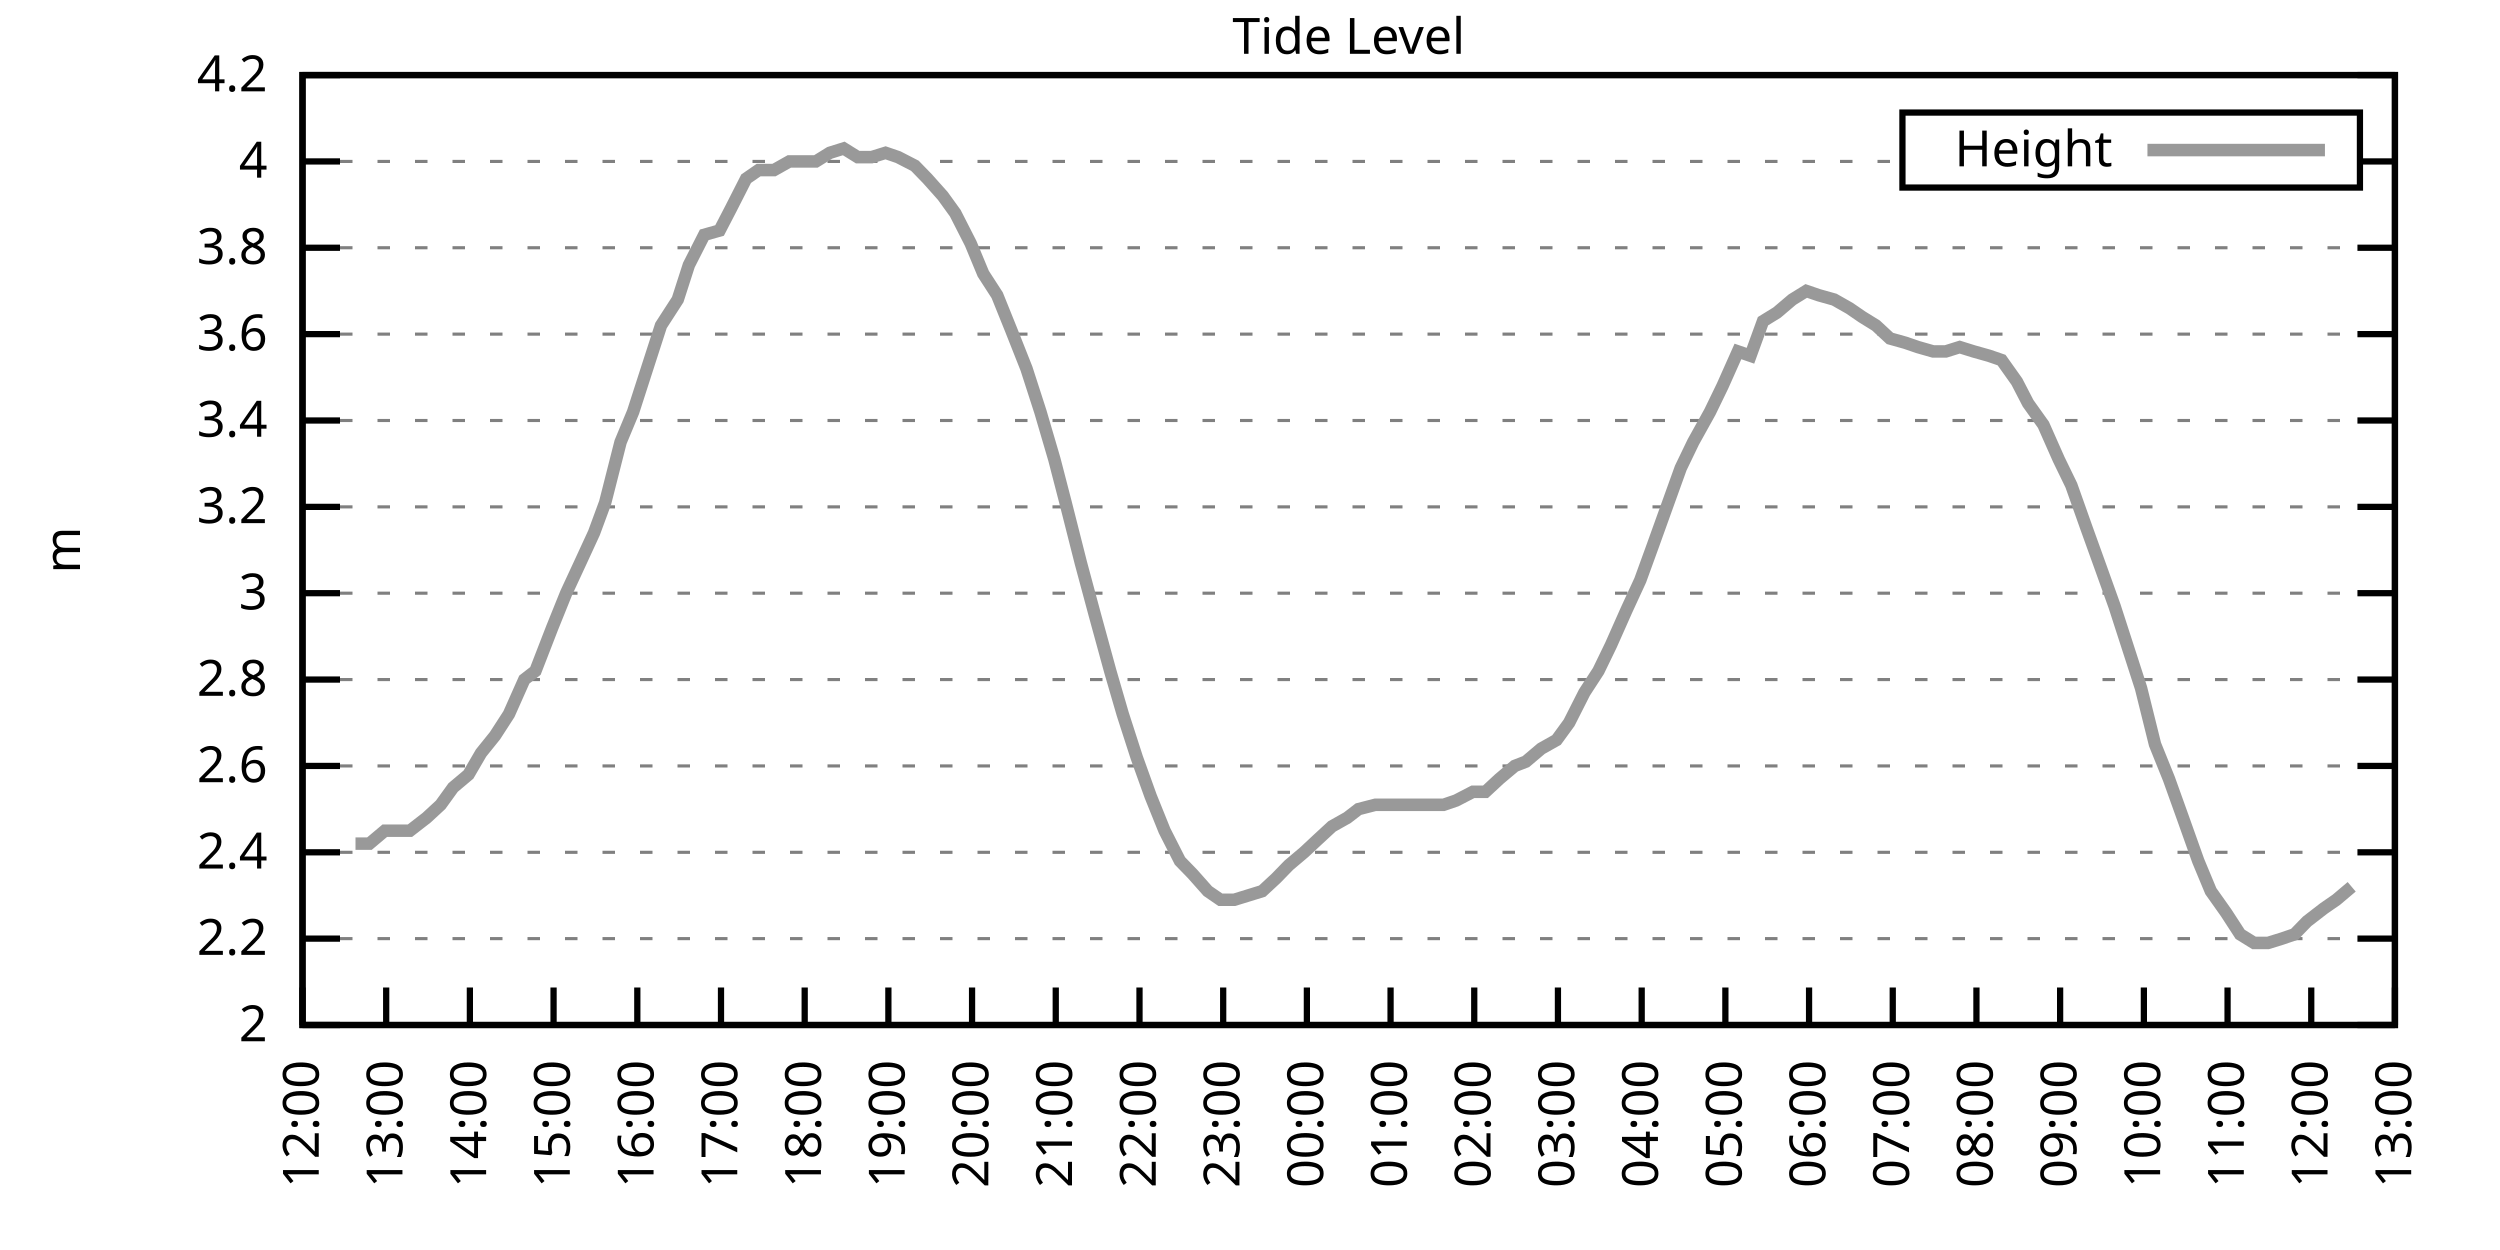
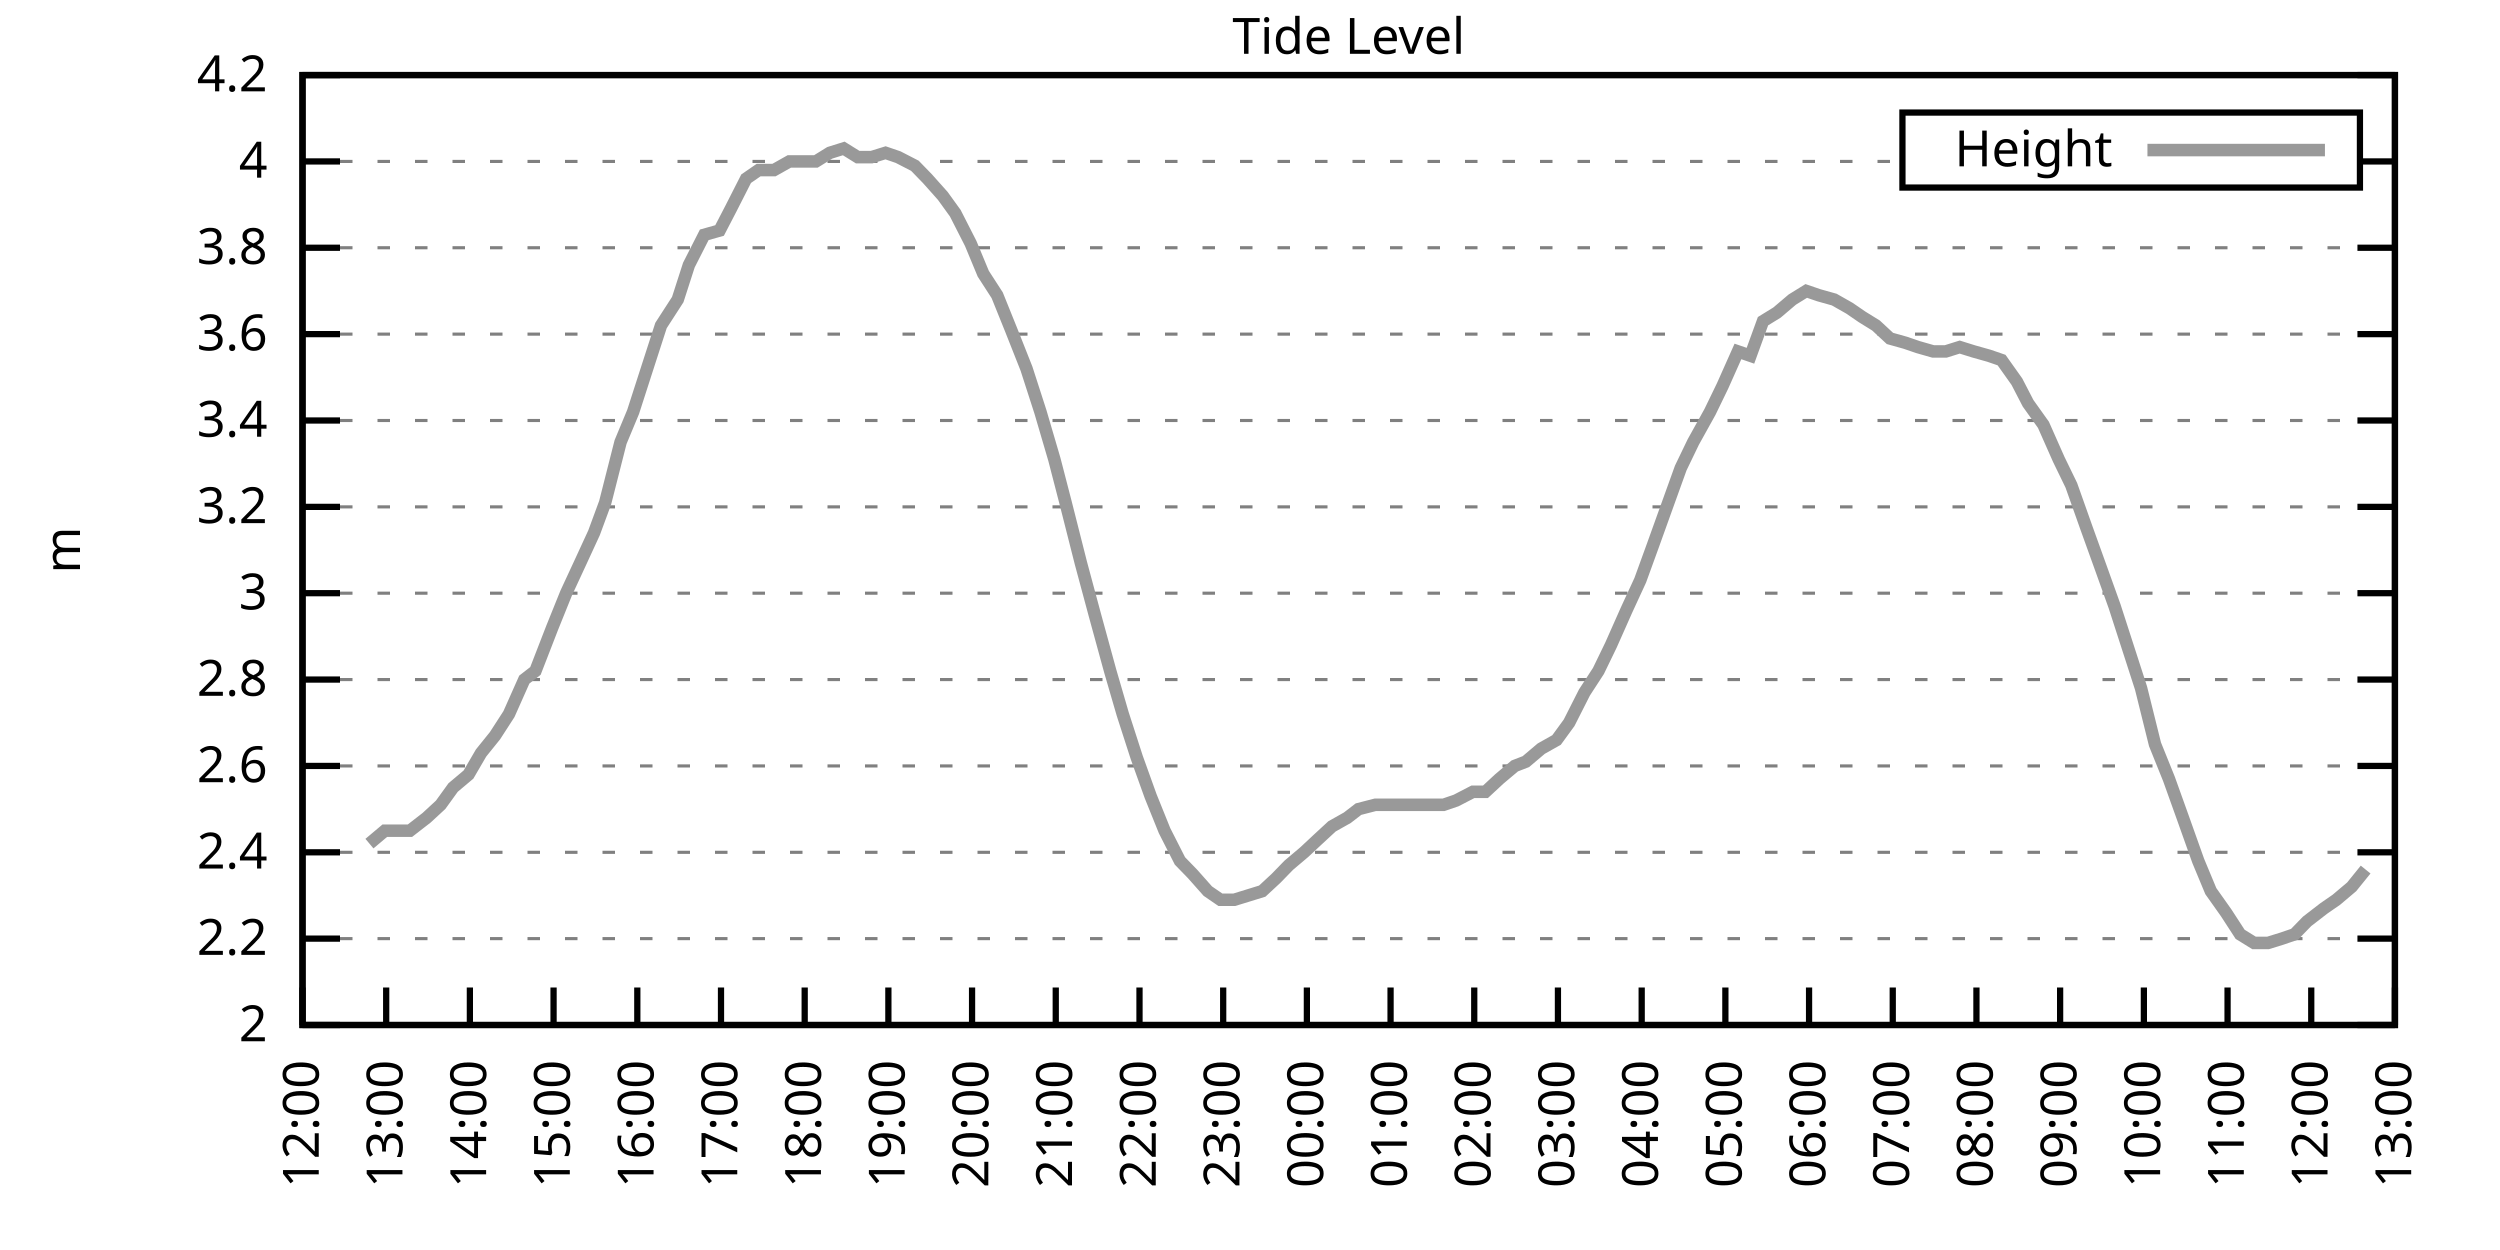
<svg xmlns="http://www.w3.org/2000/svg" xmlns:xlink="http://www.w3.org/1999/xlink" width="400" height="200" viewBox="0 0 400 200">
  <g id="gnuplot_canvas">
    <rect x="0" y="0" width="400" height="200" fill="none" />
    <defs>
      <circle id="gpDot" r="0.5" stroke-width="0.5" stroke="currentColor" />
      <path id="gpPt0" stroke-width="0.333" stroke="currentColor" d="M-1,0 h2 M0,-1 v2" />
      <path id="gpPt1" stroke-width="0.333" stroke="currentColor" d="M-1,-1 L1,1 M1,-1 L-1,1" />
      <path id="gpPt2" stroke-width="0.333" stroke="currentColor" d="M-1,0 L1,0 M0,-1 L0,1 M-1,-1 L1,1 M-1,1 L1,-1" />
      <rect id="gpPt3" stroke-width="0.333" stroke="currentColor" x="-1" y="-1" width="2" height="2" />
      <rect id="gpPt4" stroke-width="0.333" stroke="currentColor" fill="currentColor" x="-1" y="-1" width="2" height="2" />
      <circle id="gpPt5" stroke-width="0.333" stroke="currentColor" cx="0" cy="0" r="1" />
      <use xlink:href="#gpPt5" id="gpPt6" fill="currentColor" stroke="none" />
      <path id="gpPt7" stroke-width="0.333" stroke="currentColor" d="M0,-1.33 L-1.33,0.67 L1.33,0.67 z" />
      <use xlink:href="#gpPt7" id="gpPt8" fill="currentColor" stroke="none" />
      <use xlink:href="#gpPt7" id="gpPt9" stroke="currentColor" transform="rotate(180)" />
      <use xlink:href="#gpPt9" id="gpPt10" fill="currentColor" stroke="none" />
      <use xlink:href="#gpPt3" id="gpPt11" stroke="currentColor" transform="rotate(45)" />
      <use xlink:href="#gpPt11" id="gpPt12" fill="currentColor" stroke="none" />
      <path id="gpPt13" stroke-width="0.333" stroke="currentColor" d="M0,1.330 L1.265,0.411 L0.782,-1.067 L-0.782,-1.076 L-1.265,0.411 z" />
      <use xlink:href="#gpPt13" id="gpPt14" fill="currentColor" stroke="none" />
      <filter id="textbox" filterUnits="objectBoundingBox" x="0" y="0" height="1" width="1">
        <feFlood flood-color="white" flood-opacity="1" result="bgnd" />
        <feComposite in="SourceGraphic" in2="bgnd" operator="atop" />
      </filter>
      <filter id="greybox" filterUnits="objectBoundingBox" x="0" y="0" height="1" width="1">
        <feFlood flood-color="lightgrey" flood-opacity="1" result="grey" />
        <feComposite in="SourceGraphic" in2="grey" operator="atop" />
      </filter>
    </defs>
    <g fill="none" color="white" stroke="currentColor" stroke-width="1.00" stroke-linecap="butt" stroke-linejoin="miter">
</g>
    <g fill="none" color="black" stroke="currentColor" stroke-width="1.00" stroke-linecap="butt" stroke-linejoin="miter">
      <g stroke="none" shape-rendering="crispEdges">
        <polygon fill="rgb(255, 255, 255)" points="48.40,164.00 383.18,164.00 383.18,12.02 48.40,12.02 " />
      </g>
    </g>
    <g fill="none" color="black" stroke="currentColor" stroke-width="1.00" stroke-linecap="butt" stroke-linejoin="miter">
</g>
    <g fill="none" color="black" stroke="black" stroke-width="0.50" stroke-linecap="butt" stroke-linejoin="miter">
</g>
    <g fill="none" color="gray" stroke="currentColor" stroke-width="0.50" stroke-linecap="butt" stroke-linejoin="miter">
      <path stroke="gray" stroke-dasharray="2,4" class="gridline" d="M48.40,164.00 L383.19,164.00  " />
    </g>
    <g fill="none" color="gray" stroke="gray" stroke-width="1.00" stroke-linecap="butt" stroke-linejoin="miter">
</g>
    <g fill="none" color="black" stroke="currentColor" stroke-width="1.00" stroke-linecap="butt" stroke-linejoin="miter">
      <path stroke="black" d="M48.40,164.00 L54.40,164.00 M383.19,164.00 L377.19,164.00  " />
      <g transform="translate(42.80,166.60)" stroke="none" fill="black" font-family="Sans" font-size="8.00" text-anchor="end">
        <text>
          <tspan font-family="Sans"> 2</tspan>
        </text>
      </g>
    </g>
    <g fill="none" color="black" stroke="currentColor" stroke-width="1.00" stroke-linecap="butt" stroke-linejoin="miter">
</g>
    <g fill="none" color="black" stroke="black" stroke-width="0.50" stroke-linecap="butt" stroke-linejoin="miter">
</g>
    <g fill="none" color="gray" stroke="currentColor" stroke-width="0.50" stroke-linecap="butt" stroke-linejoin="miter">
      <path stroke="gray" stroke-dasharray="2,4" class="gridline" d="M48.40,150.18 L383.19,150.18  " />
    </g>
    <g fill="none" color="gray" stroke="gray" stroke-width="1.00" stroke-linecap="butt" stroke-linejoin="miter">
</g>
    <g fill="none" color="black" stroke="currentColor" stroke-width="1.00" stroke-linecap="butt" stroke-linejoin="miter">
      <path stroke="black" d="M48.40,150.18 L54.40,150.18 M383.19,150.18 L377.19,150.18  " />
      <g transform="translate(42.80,152.78)" stroke="none" fill="black" font-family="Sans" font-size="8.00" text-anchor="end">
        <text>
          <tspan font-family="Sans"> 2.2</tspan>
        </text>
      </g>
    </g>
    <g fill="none" color="black" stroke="currentColor" stroke-width="1.00" stroke-linecap="butt" stroke-linejoin="miter">
</g>
    <g fill="none" color="black" stroke="black" stroke-width="0.50" stroke-linecap="butt" stroke-linejoin="miter">
</g>
    <g fill="none" color="gray" stroke="currentColor" stroke-width="0.50" stroke-linecap="butt" stroke-linejoin="miter">
      <path stroke="gray" stroke-dasharray="2,4" class="gridline" d="M48.40,136.37 L383.19,136.37  " />
    </g>
    <g fill="none" color="gray" stroke="gray" stroke-width="1.00" stroke-linecap="butt" stroke-linejoin="miter">
</g>
    <g fill="none" color="black" stroke="currentColor" stroke-width="1.00" stroke-linecap="butt" stroke-linejoin="miter">
      <path stroke="black" d="M48.40,136.37 L54.40,136.37 M383.19,136.37 L377.19,136.37  " />
      <g transform="translate(42.80,138.97)" stroke="none" fill="black" font-family="Sans" font-size="8.00" text-anchor="end">
        <text>
          <tspan font-family="Sans"> 2.4</tspan>
        </text>
      </g>
    </g>
    <g fill="none" color="black" stroke="currentColor" stroke-width="1.00" stroke-linecap="butt" stroke-linejoin="miter">
</g>
    <g fill="none" color="black" stroke="black" stroke-width="0.50" stroke-linecap="butt" stroke-linejoin="miter">
</g>
    <g fill="none" color="gray" stroke="currentColor" stroke-width="0.50" stroke-linecap="butt" stroke-linejoin="miter">
      <path stroke="gray" stroke-dasharray="2,4" class="gridline" d="M48.40,122.55 L383.19,122.55  " />
    </g>
    <g fill="none" color="gray" stroke="gray" stroke-width="1.00" stroke-linecap="butt" stroke-linejoin="miter">
</g>
    <g fill="none" color="black" stroke="currentColor" stroke-width="1.00" stroke-linecap="butt" stroke-linejoin="miter">
      <path stroke="black" d="M48.40,122.55 L54.40,122.55 M383.19,122.55 L377.19,122.55  " />
      <g transform="translate(42.80,125.15)" stroke="none" fill="black" font-family="Sans" font-size="8.00" text-anchor="end">
        <text>
          <tspan font-family="Sans"> 2.6</tspan>
        </text>
      </g>
    </g>
    <g fill="none" color="black" stroke="currentColor" stroke-width="1.00" stroke-linecap="butt" stroke-linejoin="miter">
</g>
    <g fill="none" color="black" stroke="black" stroke-width="0.50" stroke-linecap="butt" stroke-linejoin="miter">
</g>
    <g fill="none" color="gray" stroke="currentColor" stroke-width="0.50" stroke-linecap="butt" stroke-linejoin="miter">
      <path stroke="gray" stroke-dasharray="2,4" class="gridline" d="M48.40,108.73 L383.19,108.73  " />
    </g>
    <g fill="none" color="gray" stroke="gray" stroke-width="1.00" stroke-linecap="butt" stroke-linejoin="miter">
</g>
    <g fill="none" color="black" stroke="currentColor" stroke-width="1.00" stroke-linecap="butt" stroke-linejoin="miter">
      <path stroke="black" d="M48.40,108.73 L54.40,108.73 M383.19,108.73 L377.19,108.73  " />
      <g transform="translate(42.80,111.33)" stroke="none" fill="black" font-family="Sans" font-size="8.00" text-anchor="end">
        <text>
          <tspan font-family="Sans"> 2.8</tspan>
        </text>
      </g>
    </g>
    <g fill="none" color="black" stroke="currentColor" stroke-width="1.00" stroke-linecap="butt" stroke-linejoin="miter">
</g>
    <g fill="none" color="black" stroke="black" stroke-width="0.50" stroke-linecap="butt" stroke-linejoin="miter">
</g>
    <g fill="none" color="gray" stroke="currentColor" stroke-width="0.50" stroke-linecap="butt" stroke-linejoin="miter">
      <path stroke="gray" stroke-dasharray="2,4" class="gridline" d="M48.40,94.91 L383.19,94.91  " />
    </g>
    <g fill="none" color="gray" stroke="gray" stroke-width="1.00" stroke-linecap="butt" stroke-linejoin="miter">
</g>
    <g fill="none" color="black" stroke="currentColor" stroke-width="1.00" stroke-linecap="butt" stroke-linejoin="miter">
      <path stroke="black" d="M48.40,94.91 L54.40,94.91 M383.19,94.91 L377.19,94.91  " />
      <g transform="translate(42.80,97.51)" stroke="none" fill="black" font-family="Sans" font-size="8.00" text-anchor="end">
        <text>
          <tspan font-family="Sans"> 3</tspan>
        </text>
      </g>
    </g>
    <g fill="none" color="black" stroke="currentColor" stroke-width="1.00" stroke-linecap="butt" stroke-linejoin="miter">
</g>
    <g fill="none" color="black" stroke="black" stroke-width="0.50" stroke-linecap="butt" stroke-linejoin="miter">
</g>
    <g fill="none" color="gray" stroke="currentColor" stroke-width="0.50" stroke-linecap="butt" stroke-linejoin="miter">
      <path stroke="gray" stroke-dasharray="2,4" class="gridline" d="M48.40,81.10 L383.19,81.10  " />
    </g>
    <g fill="none" color="gray" stroke="gray" stroke-width="1.00" stroke-linecap="butt" stroke-linejoin="miter">
</g>
    <g fill="none" color="black" stroke="currentColor" stroke-width="1.00" stroke-linecap="butt" stroke-linejoin="miter">
      <path stroke="black" d="M48.40,81.10 L54.40,81.10 M383.19,81.10 L377.19,81.10  " />
      <g transform="translate(42.80,83.70)" stroke="none" fill="black" font-family="Sans" font-size="8.00" text-anchor="end">
        <text>
          <tspan font-family="Sans"> 3.2</tspan>
        </text>
      </g>
    </g>
    <g fill="none" color="black" stroke="currentColor" stroke-width="1.00" stroke-linecap="butt" stroke-linejoin="miter">
</g>
    <g fill="none" color="black" stroke="black" stroke-width="0.50" stroke-linecap="butt" stroke-linejoin="miter">
</g>
    <g fill="none" color="gray" stroke="currentColor" stroke-width="0.50" stroke-linecap="butt" stroke-linejoin="miter">
      <path stroke="gray" stroke-dasharray="2,4" class="gridline" d="M48.40,67.28 L383.19,67.28  " />
    </g>
    <g fill="none" color="gray" stroke="gray" stroke-width="1.00" stroke-linecap="butt" stroke-linejoin="miter">
</g>
    <g fill="none" color="black" stroke="currentColor" stroke-width="1.00" stroke-linecap="butt" stroke-linejoin="miter">
      <path stroke="black" d="M48.40,67.28 L54.40,67.28 M383.19,67.28 L377.19,67.28  " />
      <g transform="translate(42.80,69.88)" stroke="none" fill="black" font-family="Sans" font-size="8.00" text-anchor="end">
        <text>
          <tspan font-family="Sans"> 3.4</tspan>
        </text>
      </g>
    </g>
    <g fill="none" color="black" stroke="currentColor" stroke-width="1.00" stroke-linecap="butt" stroke-linejoin="miter">
</g>
    <g fill="none" color="black" stroke="black" stroke-width="0.50" stroke-linecap="butt" stroke-linejoin="miter">
</g>
    <g fill="none" color="gray" stroke="currentColor" stroke-width="0.50" stroke-linecap="butt" stroke-linejoin="miter">
      <path stroke="gray" stroke-dasharray="2,4" class="gridline" d="M48.40,53.46 L383.19,53.46  " />
    </g>
    <g fill="none" color="gray" stroke="gray" stroke-width="1.00" stroke-linecap="butt" stroke-linejoin="miter">
</g>
    <g fill="none" color="black" stroke="currentColor" stroke-width="1.00" stroke-linecap="butt" stroke-linejoin="miter">
      <path stroke="black" d="M48.40,53.46 L54.40,53.46 M383.19,53.46 L377.19,53.46  " />
      <g transform="translate(42.80,56.06)" stroke="none" fill="black" font-family="Sans" font-size="8.00" text-anchor="end">
        <text>
          <tspan font-family="Sans"> 3.6</tspan>
        </text>
      </g>
    </g>
    <g fill="none" color="black" stroke="currentColor" stroke-width="1.00" stroke-linecap="butt" stroke-linejoin="miter">
</g>
    <g fill="none" color="black" stroke="black" stroke-width="0.50" stroke-linecap="butt" stroke-linejoin="miter">
</g>
    <g fill="none" color="gray" stroke="currentColor" stroke-width="0.50" stroke-linecap="butt" stroke-linejoin="miter">
      <path stroke="gray" stroke-dasharray="2,4" class="gridline" d="M48.40,39.64 L383.19,39.64  " />
    </g>
    <g fill="none" color="gray" stroke="gray" stroke-width="1.00" stroke-linecap="butt" stroke-linejoin="miter">
</g>
    <g fill="none" color="black" stroke="currentColor" stroke-width="1.00" stroke-linecap="butt" stroke-linejoin="miter">
      <path stroke="black" d="M48.40,39.64 L54.40,39.64 M383.19,39.64 L377.19,39.64  " />
      <g transform="translate(42.80,42.24)" stroke="none" fill="black" font-family="Sans" font-size="8.00" text-anchor="end">
        <text>
          <tspan font-family="Sans"> 3.8</tspan>
        </text>
      </g>
    </g>
    <g fill="none" color="black" stroke="currentColor" stroke-width="1.00" stroke-linecap="butt" stroke-linejoin="miter">
</g>
    <g fill="none" color="black" stroke="black" stroke-width="0.50" stroke-linecap="butt" stroke-linejoin="miter">
</g>
    <g fill="none" color="gray" stroke="currentColor" stroke-width="0.50" stroke-linecap="butt" stroke-linejoin="miter">
      <path stroke="gray" stroke-dasharray="2,4" class="gridline" d="M48.40,25.83 L304.39,25.83 M377.59,25.83 L383.19,25.83  " />
    </g>
    <g fill="none" color="gray" stroke="gray" stroke-width="1.00" stroke-linecap="butt" stroke-linejoin="miter">
</g>
    <g fill="none" color="black" stroke="currentColor" stroke-width="1.00" stroke-linecap="butt" stroke-linejoin="miter">
      <path stroke="black" d="M48.40,25.83 L54.40,25.83 M383.19,25.83 L377.19,25.83  " />
      <g transform="translate(42.80,28.43)" stroke="none" fill="black" font-family="Sans" font-size="8.00" text-anchor="end">
        <text>
          <tspan font-family="Sans"> 4</tspan>
        </text>
      </g>
    </g>
    <g fill="none" color="black" stroke="currentColor" stroke-width="1.00" stroke-linecap="butt" stroke-linejoin="miter">
</g>
    <g fill="none" color="black" stroke="black" stroke-width="0.50" stroke-linecap="butt" stroke-linejoin="miter">
</g>
    <g fill="none" color="gray" stroke="currentColor" stroke-width="0.50" stroke-linecap="butt" stroke-linejoin="miter">
      <path stroke="gray" stroke-dasharray="2,4" class="gridline" d="M48.40,12.01 L383.19,12.01  " />
    </g>
    <g fill="none" color="gray" stroke="gray" stroke-width="1.00" stroke-linecap="butt" stroke-linejoin="miter">
</g>
    <g fill="none" color="black" stroke="currentColor" stroke-width="1.00" stroke-linecap="butt" stroke-linejoin="miter">
      <path stroke="black" d="M48.40,12.01 L54.40,12.01 M383.19,12.01 L377.19,12.01  " />
      <g transform="translate(42.80,14.61)" stroke="none" fill="black" font-family="Sans" font-size="8.00" text-anchor="end">
        <text>
          <tspan font-family="Sans"> 4.2</tspan>
        </text>
      </g>
    </g>
    <g fill="none" color="black" stroke="currentColor" stroke-width="1.00" stroke-linecap="butt" stroke-linejoin="miter">
      <path stroke="black" d="M48.40,164.00 L48.40,158.00  " />
      <g transform="translate(51.00,169.60) rotate(270.00)" stroke="none" fill="black" font-family="Sans" font-size="8.00" text-anchor="end">
        <text>
          <tspan font-family="Sans">12:00</tspan>
        </text>
      </g>
    </g>
    <g fill="none" color="black" stroke="currentColor" stroke-width="1.00" stroke-linecap="butt" stroke-linejoin="miter">
      <path stroke="black" d="M61.79,164.00 L61.79,158.00  " />
      <g transform="translate(64.39,169.60) rotate(270.00)" stroke="none" fill="black" font-family="Sans" font-size="8.00" text-anchor="end">
        <text>
          <tspan font-family="Sans">13:00</tspan>
        </text>
      </g>
    </g>
    <g fill="none" color="black" stroke="currentColor" stroke-width="1.00" stroke-linecap="butt" stroke-linejoin="miter">
      <path stroke="black" d="M75.18,164.00 L75.18,158.00  " />
      <g transform="translate(77.78,169.60) rotate(270.00)" stroke="none" fill="black" font-family="Sans" font-size="8.00" text-anchor="end">
        <text>
          <tspan font-family="Sans">14:00</tspan>
        </text>
      </g>
    </g>
    <g fill="none" color="black" stroke="currentColor" stroke-width="1.00" stroke-linecap="butt" stroke-linejoin="miter">
      <path stroke="black" d="M88.57,164.00 L88.57,158.00  " />
      <g transform="translate(91.17,169.60) rotate(270.00)" stroke="none" fill="black" font-family="Sans" font-size="8.00" text-anchor="end">
        <text>
          <tspan font-family="Sans">15:00</tspan>
        </text>
      </g>
    </g>
    <g fill="none" color="black" stroke="currentColor" stroke-width="1.00" stroke-linecap="butt" stroke-linejoin="miter">
      <path stroke="black" d="M101.97,164.00 L101.97,158.00  " />
      <g transform="translate(104.57,169.60) rotate(270.00)" stroke="none" fill="black" font-family="Sans" font-size="8.00" text-anchor="end">
        <text>
          <tspan font-family="Sans">16:00</tspan>
        </text>
      </g>
    </g>
    <g fill="none" color="black" stroke="currentColor" stroke-width="1.00" stroke-linecap="butt" stroke-linejoin="miter">
      <path stroke="black" d="M115.36,164.00 L115.36,158.00  " />
      <g transform="translate(117.96,169.60) rotate(270.00)" stroke="none" fill="black" font-family="Sans" font-size="8.00" text-anchor="end">
        <text>
          <tspan font-family="Sans">17:00</tspan>
        </text>
      </g>
    </g>
    <g fill="none" color="black" stroke="currentColor" stroke-width="1.00" stroke-linecap="butt" stroke-linejoin="miter">
      <path stroke="black" d="M128.75,164.00 L128.75,158.00  " />
      <g transform="translate(131.35,169.60) rotate(270.00)" stroke="none" fill="black" font-family="Sans" font-size="8.00" text-anchor="end">
        <text>
          <tspan font-family="Sans">18:00</tspan>
        </text>
      </g>
    </g>
    <g fill="none" color="black" stroke="currentColor" stroke-width="1.00" stroke-linecap="butt" stroke-linejoin="miter">
      <path stroke="black" d="M142.14,164.00 L142.14,158.00  " />
      <g transform="translate(144.74,169.60) rotate(270.00)" stroke="none" fill="black" font-family="Sans" font-size="8.00" text-anchor="end">
        <text>
          <tspan font-family="Sans">19:00</tspan>
        </text>
      </g>
    </g>
    <g fill="none" color="black" stroke="currentColor" stroke-width="1.00" stroke-linecap="butt" stroke-linejoin="miter">
      <path stroke="black" d="M155.53,164.00 L155.53,158.00  " />
      <g transform="translate(158.13,169.60) rotate(270.00)" stroke="none" fill="black" font-family="Sans" font-size="8.00" text-anchor="end">
        <text>
          <tspan font-family="Sans">20:00</tspan>
        </text>
      </g>
    </g>
    <g fill="none" color="black" stroke="currentColor" stroke-width="1.00" stroke-linecap="butt" stroke-linejoin="miter">
      <path stroke="black" d="M168.92,164.00 L168.92,158.00  " />
      <g transform="translate(171.52,169.60) rotate(270.00)" stroke="none" fill="black" font-family="Sans" font-size="8.00" text-anchor="end">
        <text>
          <tspan font-family="Sans">21:00</tspan>
        </text>
      </g>
    </g>
    <g fill="none" color="black" stroke="currentColor" stroke-width="1.00" stroke-linecap="butt" stroke-linejoin="miter">
      <path stroke="black" d="M182.32,164.00 L182.32,158.00  " />
      <g transform="translate(184.92,169.60) rotate(270.00)" stroke="none" fill="black" font-family="Sans" font-size="8.00" text-anchor="end">
        <text>
          <tspan font-family="Sans">22:00</tspan>
        </text>
      </g>
    </g>
    <g fill="none" color="black" stroke="currentColor" stroke-width="1.00" stroke-linecap="butt" stroke-linejoin="miter">
      <path stroke="black" d="M195.71,164.00 L195.71,158.00  " />
      <g transform="translate(198.31,169.60) rotate(270.00)" stroke="none" fill="black" font-family="Sans" font-size="8.00" text-anchor="end">
        <text>
          <tspan font-family="Sans">23:00</tspan>
        </text>
      </g>
    </g>
    <g fill="none" color="black" stroke="currentColor" stroke-width="1.00" stroke-linecap="butt" stroke-linejoin="miter">
      <path stroke="black" d="M209.10,164.00 L209.10,158.00  " />
      <g transform="translate(211.70,169.60) rotate(270.00)" stroke="none" fill="black" font-family="Sans" font-size="8.00" text-anchor="end">
        <text>
          <tspan font-family="Sans">00:00</tspan>
        </text>
      </g>
    </g>
    <g fill="none" color="black" stroke="currentColor" stroke-width="1.00" stroke-linecap="butt" stroke-linejoin="miter">
      <path stroke="black" d="M222.49,164.00 L222.49,158.00  " />
      <g transform="translate(225.09,169.60) rotate(270.00)" stroke="none" fill="black" font-family="Sans" font-size="8.00" text-anchor="end">
        <text>
          <tspan font-family="Sans">01:00</tspan>
        </text>
      </g>
    </g>
    <g fill="none" color="black" stroke="currentColor" stroke-width="1.00" stroke-linecap="butt" stroke-linejoin="miter">
      <path stroke="black" d="M235.88,164.00 L235.88,158.00  " />
      <g transform="translate(238.48,169.60) rotate(270.00)" stroke="none" fill="black" font-family="Sans" font-size="8.00" text-anchor="end">
        <text>
          <tspan font-family="Sans">02:00</tspan>
        </text>
      </g>
    </g>
    <g fill="none" color="black" stroke="currentColor" stroke-width="1.00" stroke-linecap="butt" stroke-linejoin="miter">
      <path stroke="black" d="M249.27,164.00 L249.27,158.00  " />
      <g transform="translate(251.87,169.60) rotate(270.00)" stroke="none" fill="black" font-family="Sans" font-size="8.00" text-anchor="end">
        <text>
          <tspan font-family="Sans">03:00</tspan>
        </text>
      </g>
    </g>
    <g fill="none" color="black" stroke="currentColor" stroke-width="1.00" stroke-linecap="butt" stroke-linejoin="miter">
      <path stroke="black" d="M262.67,164.00 L262.67,158.00  " />
      <g transform="translate(265.27,169.60) rotate(270.00)" stroke="none" fill="black" font-family="Sans" font-size="8.00" text-anchor="end">
        <text>
          <tspan font-family="Sans">04:00</tspan>
        </text>
      </g>
    </g>
    <g fill="none" color="black" stroke="currentColor" stroke-width="1.00" stroke-linecap="butt" stroke-linejoin="miter">
      <path stroke="black" d="M276.06,164.00 L276.06,158.00  " />
      <g transform="translate(278.66,169.60) rotate(270.00)" stroke="none" fill="black" font-family="Sans" font-size="8.00" text-anchor="end">
        <text>
          <tspan font-family="Sans">05:00</tspan>
        </text>
      </g>
    </g>
    <g fill="none" color="black" stroke="currentColor" stroke-width="1.00" stroke-linecap="butt" stroke-linejoin="miter">
      <path stroke="black" d="M289.45,164.00 L289.45,158.00  " />
      <g transform="translate(292.05,169.60) rotate(270.00)" stroke="none" fill="black" font-family="Sans" font-size="8.00" text-anchor="end">
        <text>
          <tspan font-family="Sans">06:00</tspan>
        </text>
      </g>
    </g>
    <g fill="none" color="black" stroke="currentColor" stroke-width="1.00" stroke-linecap="butt" stroke-linejoin="miter">
      <path stroke="black" d="M302.84,164.00 L302.84,158.00  " />
      <g transform="translate(305.44,169.60) rotate(270.00)" stroke="none" fill="black" font-family="Sans" font-size="8.00" text-anchor="end">
        <text>
          <tspan font-family="Sans">07:00</tspan>
        </text>
      </g>
    </g>
    <g fill="none" color="black" stroke="currentColor" stroke-width="1.00" stroke-linecap="butt" stroke-linejoin="miter">
      <path stroke="black" d="M316.23,164.00 L316.23,158.00  " />
      <g transform="translate(318.83,169.60) rotate(270.00)" stroke="none" fill="black" font-family="Sans" font-size="8.00" text-anchor="end">
        <text>
          <tspan font-family="Sans">08:00</tspan>
        </text>
      </g>
    </g>
    <g fill="none" color="black" stroke="currentColor" stroke-width="1.00" stroke-linecap="butt" stroke-linejoin="miter">
      <path stroke="black" d="M329.62,164.00 L329.62,158.00  " />
      <g transform="translate(332.22,169.60) rotate(270.00)" stroke="none" fill="black" font-family="Sans" font-size="8.00" text-anchor="end">
        <text>
          <tspan font-family="Sans">09:00</tspan>
        </text>
      </g>
    </g>
    <g fill="none" color="black" stroke="currentColor" stroke-width="1.00" stroke-linecap="butt" stroke-linejoin="miter">
      <path stroke="black" d="M343.02,164.00 L343.02,158.00  " />
      <g transform="translate(345.62,169.60) rotate(270.00)" stroke="none" fill="black" font-family="Sans" font-size="8.00" text-anchor="end">
        <text>
          <tspan font-family="Sans">10:00</tspan>
        </text>
      </g>
    </g>
    <g fill="none" color="black" stroke="currentColor" stroke-width="1.00" stroke-linecap="butt" stroke-linejoin="miter">
      <path stroke="black" d="M356.41,164.00 L356.41,158.00  " />
      <g transform="translate(359.01,169.60) rotate(270.00)" stroke="none" fill="black" font-family="Sans" font-size="8.00" text-anchor="end">
        <text>
          <tspan font-family="Sans">11:00</tspan>
        </text>
      </g>
    </g>
    <g fill="none" color="black" stroke="currentColor" stroke-width="1.00" stroke-linecap="butt" stroke-linejoin="miter">
      <path stroke="black" d="M369.80,164.00 L369.80,158.00  " />
      <g transform="translate(372.40,169.60) rotate(270.00)" stroke="none" fill="black" font-family="Sans" font-size="8.00" text-anchor="end">
        <text>
          <tspan font-family="Sans">12:00</tspan>
        </text>
      </g>
    </g>
    <g fill="none" color="black" stroke="currentColor" stroke-width="1.00" stroke-linecap="butt" stroke-linejoin="miter">
      <path stroke="black" d="M383.19,164.00 L383.19,158.00  " />
      <g transform="translate(385.79,169.60) rotate(270.00)" stroke="none" fill="black" font-family="Sans" font-size="8.00" text-anchor="end">
        <text>
          <tspan font-family="Sans">13:00</tspan>
        </text>
      </g>
    </g>
    <g fill="none" color="black" stroke="currentColor" stroke-width="1.00" stroke-linecap="butt" stroke-linejoin="miter">
</g>
    <g fill="none" color="black" stroke="currentColor" stroke-width="1.00" stroke-linecap="butt" stroke-linejoin="miter">
      <path stroke="black" d="M48.40,12.01 L48.40,164.00 L383.19,164.00 L383.19,12.01 L48.40,12.01 Z  " />
    </g>
    <g fill="none" color="black" stroke="currentColor" stroke-width="1.00" stroke-linecap="butt" stroke-linejoin="miter">
</g>
    <g fill="none" color="black" stroke="currentColor" stroke-width="1.00" stroke-linecap="butt" stroke-linejoin="miter">
      <path stroke="black" d="M304.39,30.01 L304.39,18.01 L377.59,18.01 L377.59,30.01 L304.39,30.01 Z  " />
    </g>
    <g id="Tide_level_plot_1">
      <g fill="none" color="white" stroke="black" stroke-width="2.00" stroke-linecap="butt" stroke-linejoin="miter">
</g>
      <g fill="none" color="black" stroke="currentColor" stroke-width="2.00" stroke-linecap="butt" stroke-linejoin="miter">
        <g transform="translate(337.99,26.61)" stroke="none" fill="black" font-family="Sans" font-size="8.00" text-anchor="end">
          <text>
            <tspan font-family="Sans">Height</tspan>
          </text>
        </g>
      </g>
      <g fill="none" color="black" stroke="currentColor" stroke-width="2.00" stroke-linecap="butt" stroke-linejoin="miter">
-         <path stroke="rgb(153, 153, 153)" d="M343.59,24.01 L371.99,24.01 M56.88,134.98 L59.11,134.98 L61.57,132.91 L63.58,132.91 L65.59,132.91 L68.26,130.84   L70.50,128.77 L72.50,126.00 L74.96,123.93 L76.97,120.48 L79.20,117.71 L81.43,114.26 L83.89,108.73 L85.67,107.35   L88.35,100.44 L90.58,94.91 L92.82,90.08 L95.05,85.24 L96.83,80.41 L99.29,70.73 L101.30,65.90 L103.75,58.30   L105.76,52.08 L108.44,47.93 L110.22,42.41 L112.68,37.57 L115.13,36.88 L116.92,33.43 L119.38,28.59 L121.38,27.21   L123.84,27.21 L126.29,25.83 L128.30,25.83 L130.54,25.83 L132.77,24.45 L135.00,23.75 L137.23,25.14 L139.46,25.14   L141.69,24.45 L143.70,25.14 L146.38,26.52 L148.39,28.59 L150.85,31.35 L152.85,34.12 L155.31,38.95 L157.32,43.79   L159.55,47.24 L161.78,52.77 L164.24,58.99 L166.47,65.90 L168.70,73.50 L170.49,80.41 L172.94,90.08 L175.17,98.37   L177.63,107.35 L179.64,114.26 L181.87,121.17 L184.10,127.38 L186.33,132.91 L188.79,137.75 L190.80,139.82 L193.25,142.58   L195.26,143.96 L197.49,143.96 L199.73,143.27 L201.96,142.58 L204.19,140.51 L206.20,138.44 L208.65,136.37 L210.88,134.29   L213.12,132.22 L215.57,130.84 L217.36,129.46 L220.04,128.77 L222.04,128.77 L224.05,128.77 L226.29,128.77 L228.74,128.77   L230.97,128.77 L232.98,128.08 L235.66,126.69 L237.67,126.69 L239.90,124.62 L242.36,122.55 L244.14,121.86 L246.60,119.78   L249.05,118.40 L251.06,115.64 L253.51,110.80 L255.75,107.35 L257.76,103.20 L260.21,97.68 L262.44,92.84 L264.45,87.31   L266.68,81.10 L268.92,74.88 L270.92,70.73 L273.60,65.90 L275.61,61.75 L278.07,56.23 L280.07,56.92 L282.08,51.39   L284.32,50.01 L286.77,47.93 L289.00,46.55 L291.01,47.24 L293.47,47.93 L295.92,49.32 L297.93,50.70 L300.16,52.08   L302.39,54.15 L304.85,54.84 L306.86,55.53 L309.31,56.23 L311.32,56.23 L313.55,55.53 L315.79,56.23 L318.24,56.92   L320.25,57.61 L322.70,61.06 L324.49,64.52 L326.95,67.97 L329.40,73.50 L331.41,77.64 L333.86,84.55 L336.10,90.77   L338.33,96.99 L340.56,103.89 L342.57,110.11 L344.80,119.09 L347.03,124.62 L349.26,130.84 L351.72,137.75 L353.73,142.58   L356.18,146.04 L358.42,149.49 L360.65,150.87 L362.88,150.87 L365.11,150.18 L367.12,149.49 L369.13,147.42 L371.81,145.35   L373.82,143.96 L376.27,141.89  " />
+         <path stroke="rgb(153, 153, 153)" d="M343.59,24.01 L371.99,24.01 M59.11,134.98 L61.57,132.91 L63.58,132.91 L65.59,132.91 L68.26,130.84 L70.50,128.77   L72.50,126.00 L74.96,123.93 L76.97,120.48 L79.20,117.71 L81.43,114.26 L83.89,108.73 L85.67,107.35 L88.35,100.44   L90.58,94.91 L92.82,90.08 L95.05,85.24 L96.83,80.41 L99.29,70.73 L101.30,65.90 L103.75,58.30 L105.76,52.08   L108.44,47.93 L110.22,42.41 L112.68,37.57 L115.13,36.88 L116.92,33.43 L119.38,28.59 L121.38,27.21 L123.84,27.21   L126.29,25.83 L128.30,25.83 L130.54,25.83 L132.77,24.45 L135.00,23.75 L137.23,25.14 L139.46,25.14 L141.69,24.45   L143.70,25.14 L146.38,26.52 L148.39,28.59 L150.85,31.35 L152.85,34.12 L155.31,38.95 L157.32,43.79 L159.55,47.24   L161.78,52.77 L164.24,58.99 L166.47,65.90 L168.70,73.50 L170.49,80.41 L172.94,90.08 L175.17,98.37 L177.63,107.35   L179.64,114.26 L181.87,121.17 L184.10,127.38 L186.33,132.91 L188.79,137.75 L190.80,139.82 L193.25,142.58 L195.26,143.96   L197.49,143.96 L199.73,143.27 L201.96,142.58 L204.19,140.51 L206.20,138.44 L208.65,136.37 L210.88,134.29 L213.12,132.22   L215.57,130.84 L217.36,129.46 L220.04,128.77 L222.04,128.77 L224.05,128.77 L226.29,128.77 L228.74,128.77 L230.97,128.77   L232.98,128.08 L235.66,126.69 L237.67,126.69 L239.90,124.62 L242.36,122.55 L244.14,121.86 L246.60,119.78 L249.05,118.40   L251.06,115.64 L253.51,110.80 L255.75,107.35 L257.76,103.20 L260.21,97.68 L262.44,92.84 L264.45,87.31 L266.68,81.10   L268.92,74.88 L270.92,70.73 L273.60,65.90 L275.61,61.75 L278.07,56.23 L280.07,56.92 L282.08,51.39 L284.32,50.01   L286.77,47.93 L289.00,46.55 L291.01,47.24 L293.47,47.93 L295.92,49.32 L297.93,50.70 L300.16,52.08 L302.39,54.15   L304.85,54.84 L306.86,55.53 L309.31,56.23 L311.32,56.23 L313.55,55.53 L315.79,56.23 L318.24,56.92 L320.25,57.61   L322.70,61.06 L324.49,64.52 L326.95,67.97 L329.40,73.50 L331.41,77.64 L333.86,84.55 L336.10,90.77 L338.33,96.99   L340.56,103.89 L342.57,110.11 L344.80,119.09 L347.03,124.62 L349.26,130.84 L351.72,137.75 L353.73,142.58 L356.18,146.04   L358.42,149.49 L360.65,150.87 L362.88,150.87 L365.11,150.18 L367.12,149.49 L369.13,147.42 L371.81,145.35 L373.82,143.96   L376.27,141.89 L378.50,139.13  " />
      </g>
    </g>
    <g fill="none" color="black" stroke="currentColor" stroke-width="2.00" stroke-linecap="butt" stroke-linejoin="miter">
</g>
    <g fill="none" color="black" stroke="black" stroke-width="1.00" stroke-linecap="butt" stroke-linejoin="miter">
</g>
    <g fill="none" color="black" stroke="currentColor" stroke-width="1.00" stroke-linecap="butt" stroke-linejoin="miter">
      <path stroke="black" d="M48.40,12.01 L48.40,164.00 L383.19,164.00 L383.19,12.01 L48.40,12.01 Z  " />
      <g transform="translate(12.80,88.01) rotate(270.00)" stroke="none" fill="black" font-family="Sans" font-size="8.00" text-anchor="middle">
        <text>
          <tspan font-family="Sans">m</tspan>
        </text>
      </g>
    </g>
    <g fill="none" color="black" stroke="currentColor" stroke-width="1.00" stroke-linecap="butt" stroke-linejoin="miter">
</g>
    <g fill="none" color="black" stroke="currentColor" stroke-width="1.00" stroke-linecap="butt" stroke-linejoin="miter">
      <g transform="translate(215.79,8.61)" stroke="none" fill="black" font-family="Sans" font-size="8.00" text-anchor="middle">
        <text>
          <tspan font-family="Sans">Tide Level</tspan>
        </text>
      </g>
    </g>
    <g fill="none" color="black" stroke="currentColor" stroke-width="1.00" stroke-linecap="butt" stroke-linejoin="miter">
</g>
  </g>
</svg>
